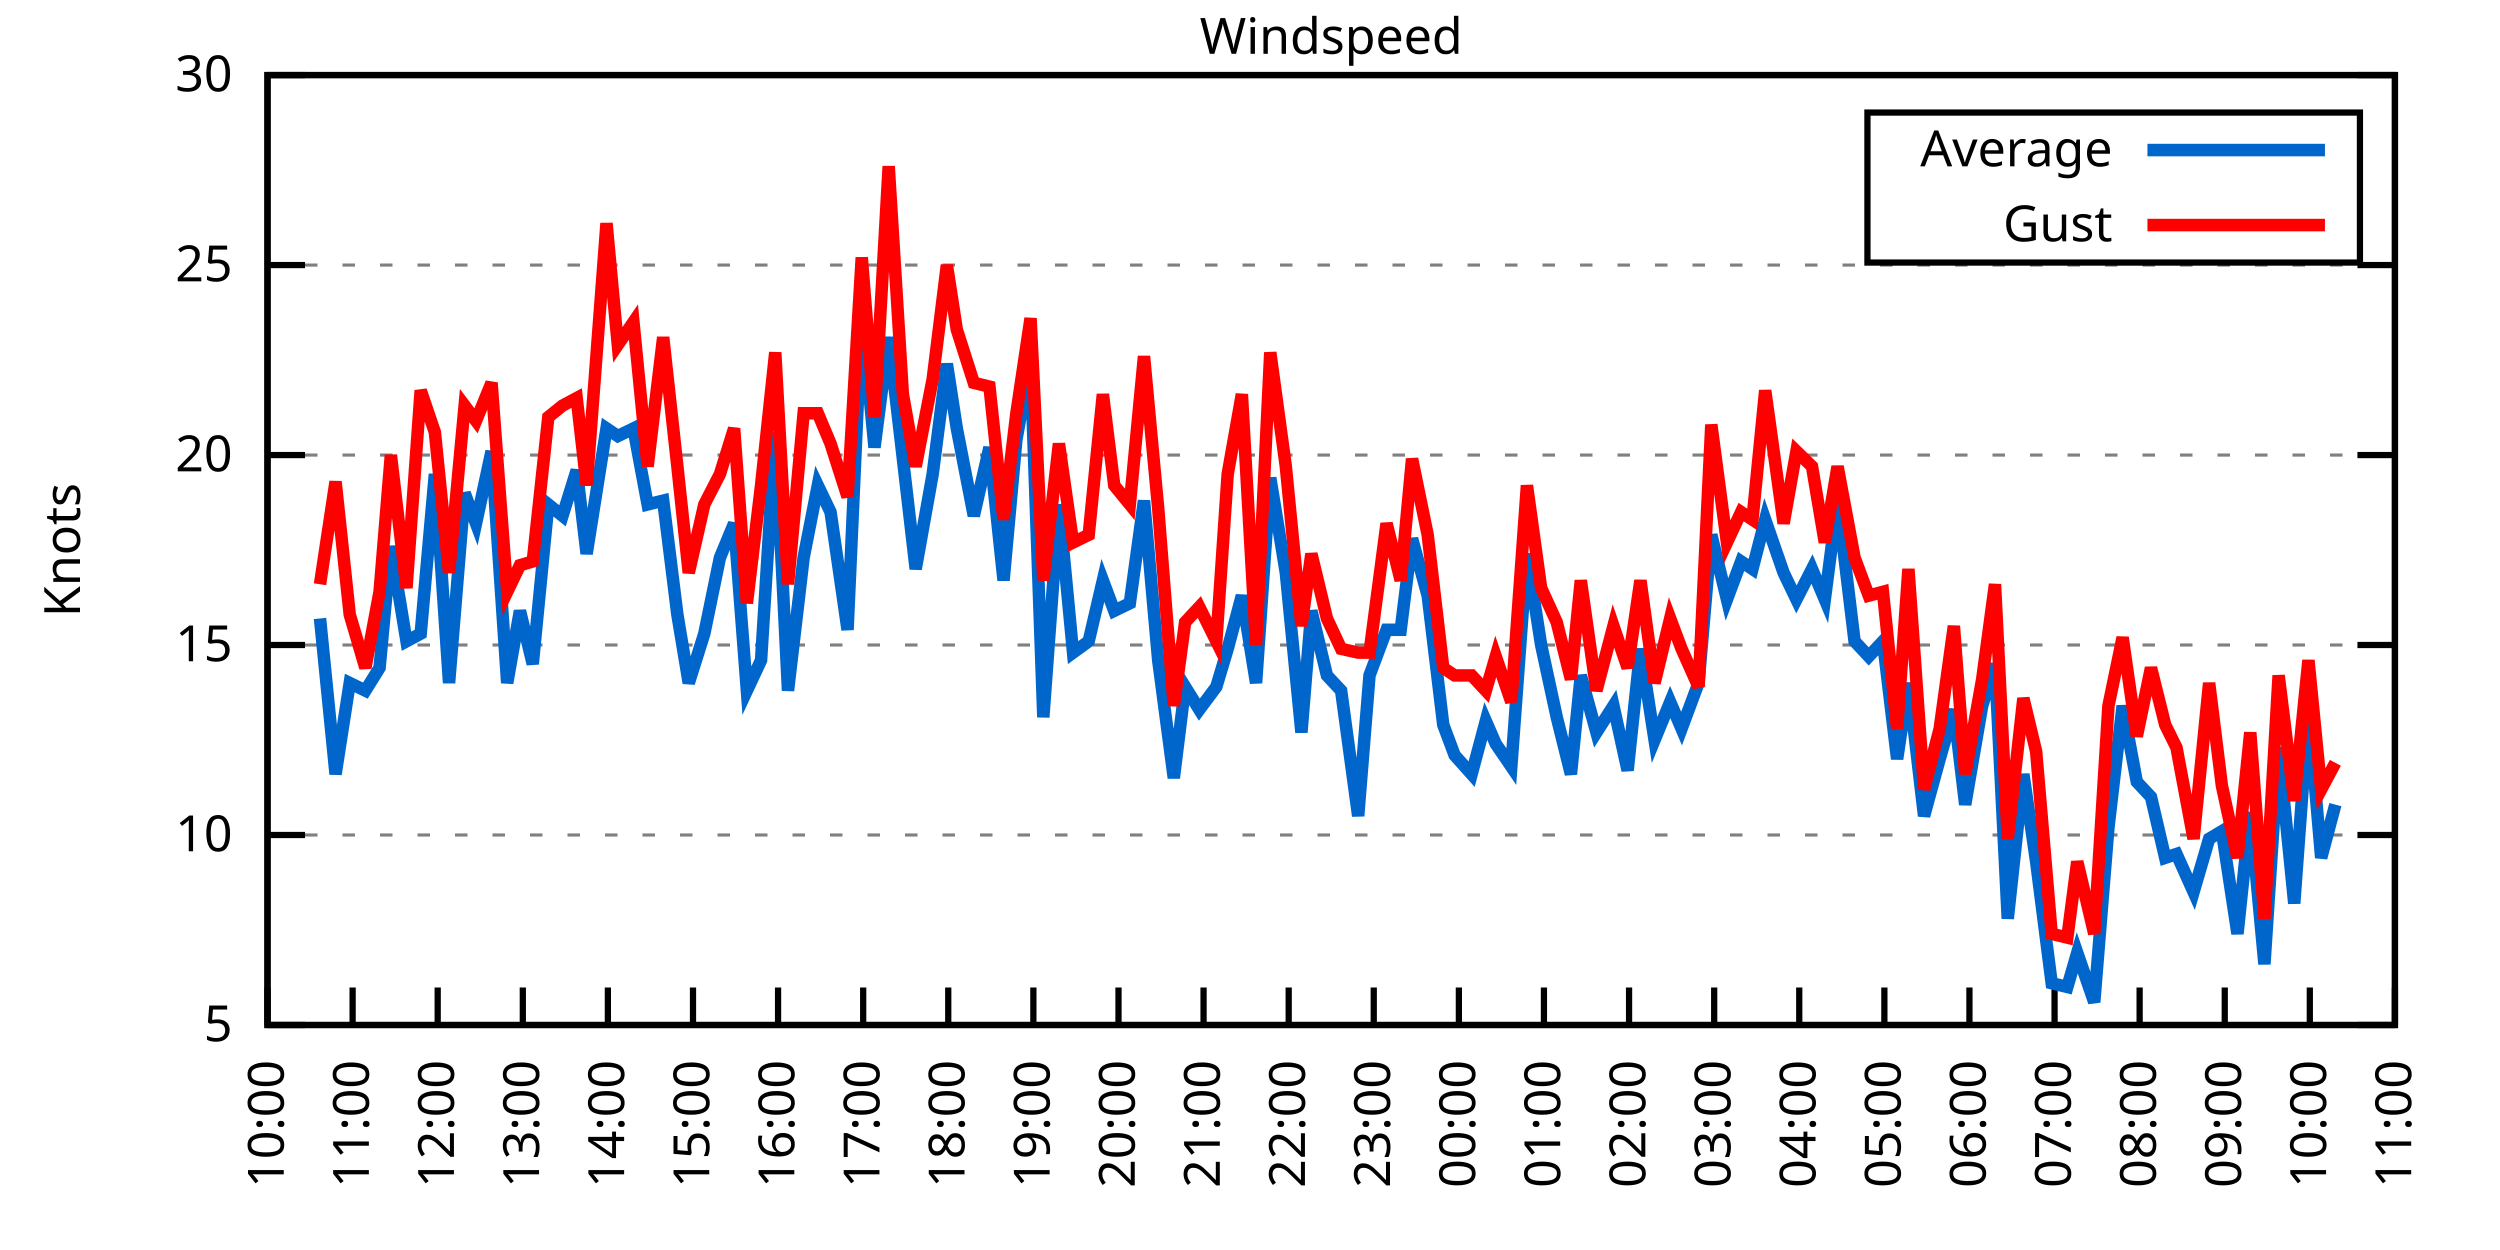
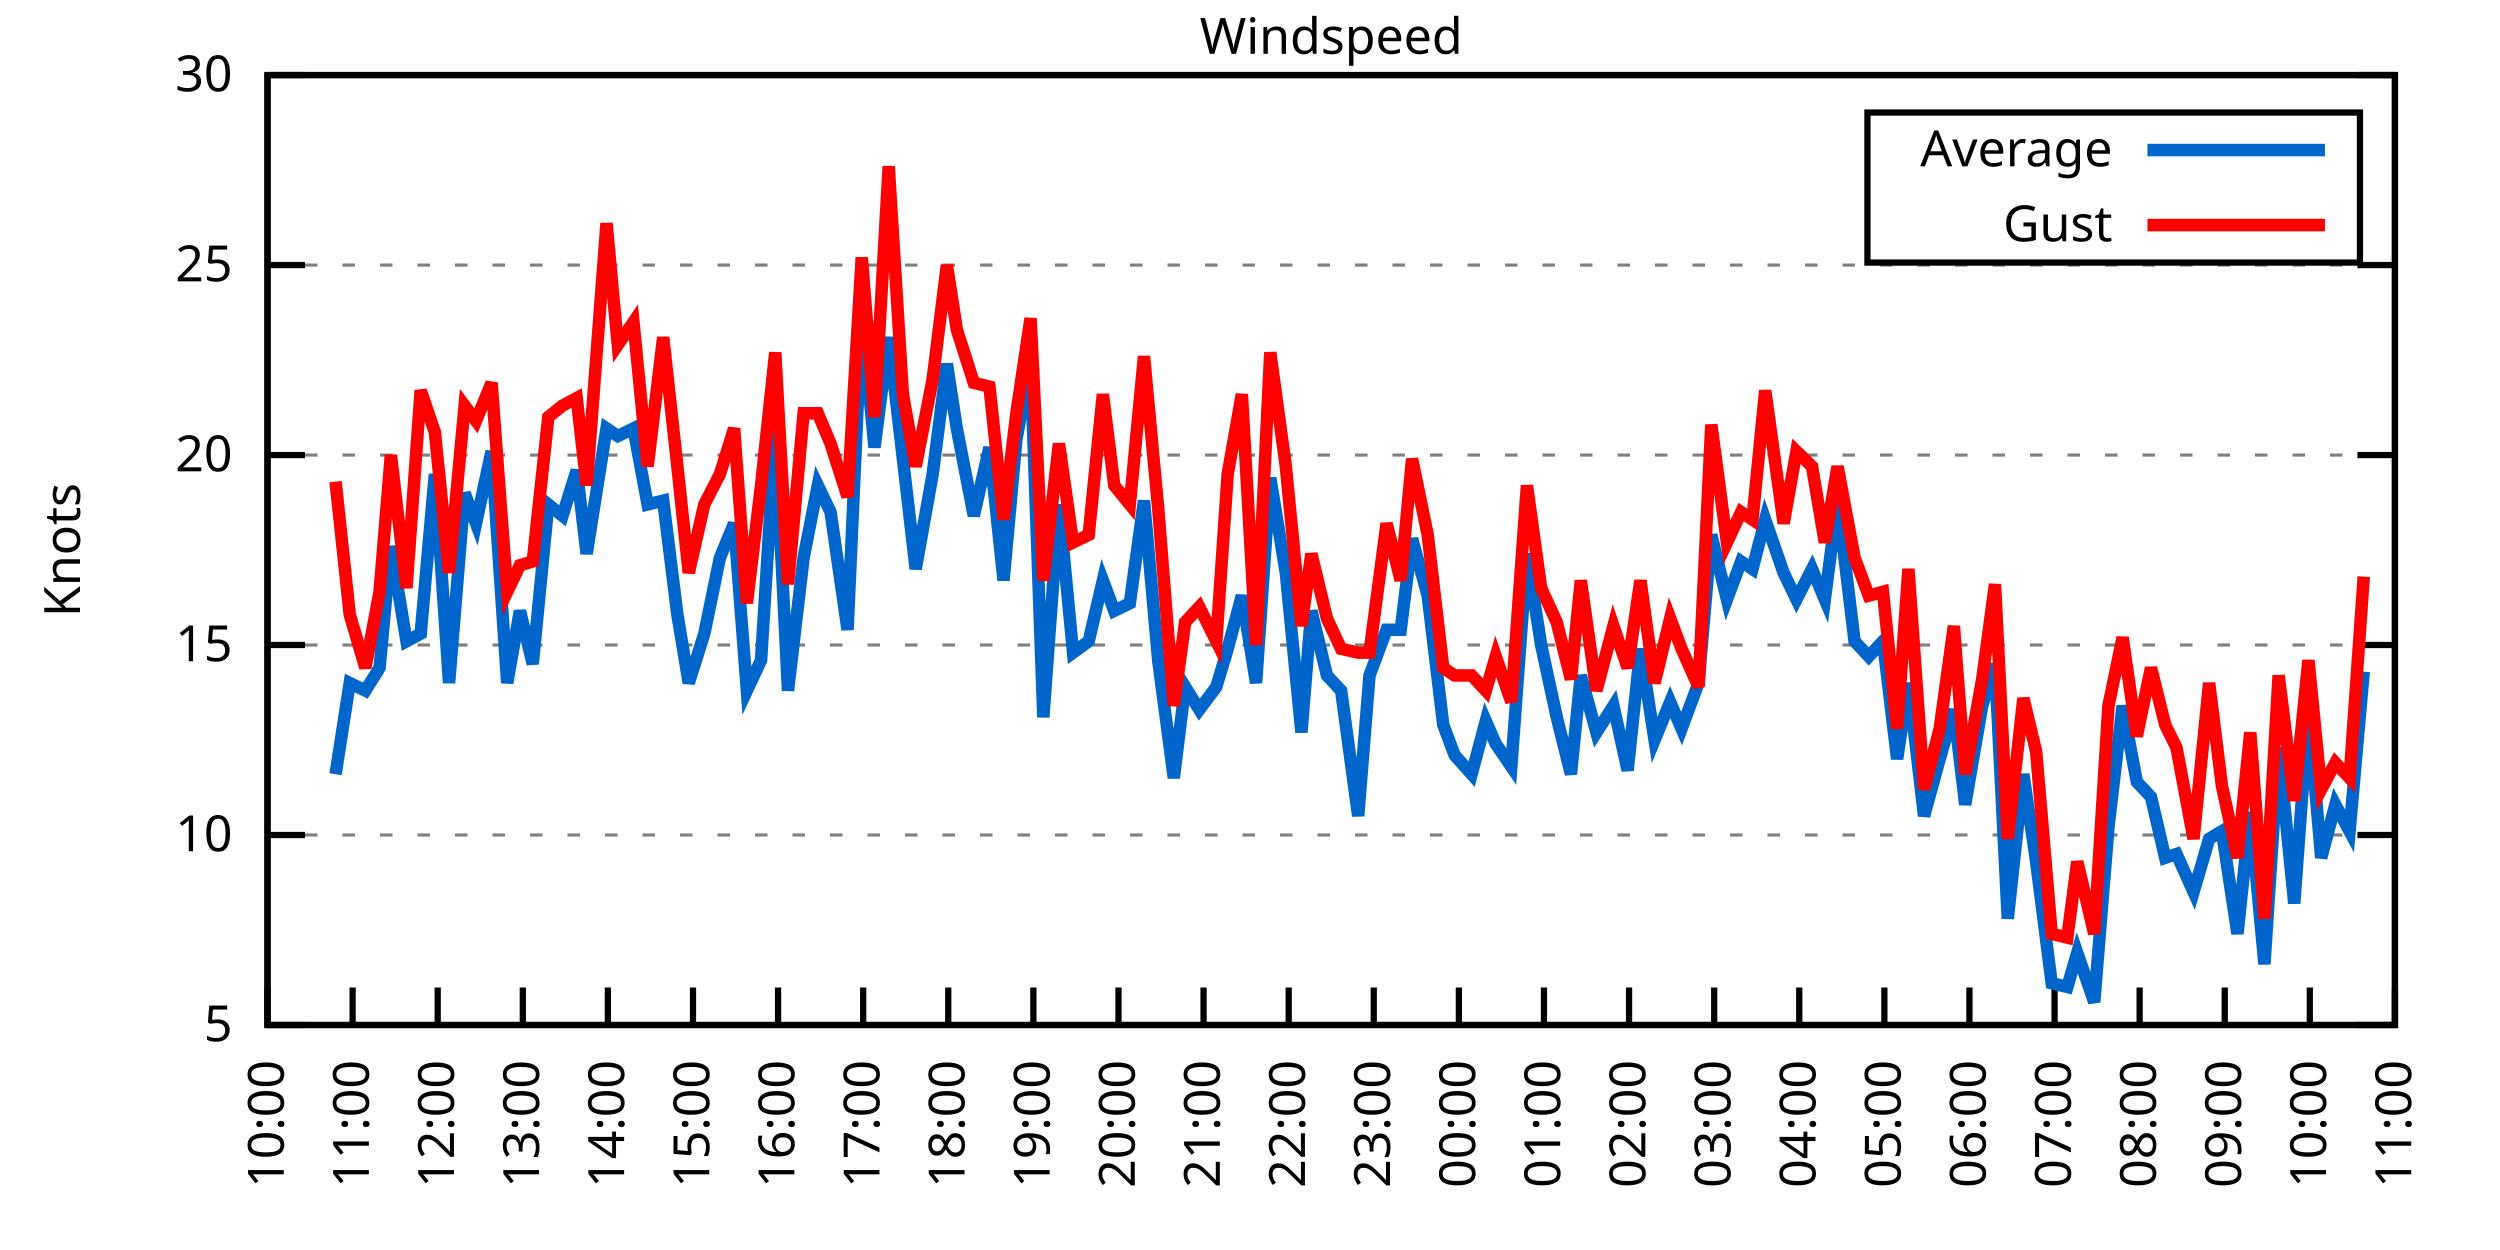
<svg xmlns="http://www.w3.org/2000/svg" xmlns:xlink="http://www.w3.org/1999/xlink" width="400" height="200" viewBox="0 0 400 200">
  <g id="gnuplot_canvas">
    <rect x="0" y="0" width="400" height="200" fill="none" />
    <defs>
      <circle id="gpDot" r="0.5" stroke-width="0.5" stroke="currentColor" />
      <path id="gpPt0" stroke-width="0.333" stroke="currentColor" d="M-1,0 h2 M0,-1 v2" />
      <path id="gpPt1" stroke-width="0.333" stroke="currentColor" d="M-1,-1 L1,1 M1,-1 L-1,1" />
      <path id="gpPt2" stroke-width="0.333" stroke="currentColor" d="M-1,0 L1,0 M0,-1 L0,1 M-1,-1 L1,1 M-1,1 L1,-1" />
      <rect id="gpPt3" stroke-width="0.333" stroke="currentColor" x="-1" y="-1" width="2" height="2" />
      <rect id="gpPt4" stroke-width="0.333" stroke="currentColor" fill="currentColor" x="-1" y="-1" width="2" height="2" />
      <circle id="gpPt5" stroke-width="0.333" stroke="currentColor" cx="0" cy="0" r="1" />
      <use xlink:href="#gpPt5" id="gpPt6" fill="currentColor" stroke="none" />
      <path id="gpPt7" stroke-width="0.333" stroke="currentColor" d="M0,-1.33 L-1.33,0.67 L1.33,0.67 z" />
      <use xlink:href="#gpPt7" id="gpPt8" fill="currentColor" stroke="none" />
      <use xlink:href="#gpPt7" id="gpPt9" stroke="currentColor" transform="rotate(180)" />
      <use xlink:href="#gpPt9" id="gpPt10" fill="currentColor" stroke="none" />
      <use xlink:href="#gpPt3" id="gpPt11" stroke="currentColor" transform="rotate(45)" />
      <use xlink:href="#gpPt11" id="gpPt12" fill="currentColor" stroke="none" />
      <path id="gpPt13" stroke-width="0.333" stroke="currentColor" d="M0,1.330 L1.265,0.411 L0.782,-1.067 L-0.782,-1.076 L-1.265,0.411 z" />
      <use xlink:href="#gpPt13" id="gpPt14" fill="currentColor" stroke="none" />
      <filter id="textbox" filterUnits="objectBoundingBox" x="0" y="0" height="1" width="1">
        <feFlood flood-color="white" flood-opacity="1" result="bgnd" />
        <feComposite in="SourceGraphic" in2="bgnd" operator="atop" />
      </filter>
      <filter id="greybox" filterUnits="objectBoundingBox" x="0" y="0" height="1" width="1">
        <feFlood flood-color="lightgrey" flood-opacity="1" result="grey" />
        <feComposite in="SourceGraphic" in2="grey" operator="atop" />
      </filter>
    </defs>
    <g fill="none" color="white" stroke="currentColor" stroke-width="1.00" stroke-linecap="butt" stroke-linejoin="miter">
</g>
    <g fill="none" color="black" stroke="currentColor" stroke-width="1.00" stroke-linecap="butt" stroke-linejoin="miter">
      <g stroke="none" shape-rendering="crispEdges">
        <polygon fill="rgb(255, 255, 255)" points="42.80,164.00 383.18,164.00 383.18,12.02 42.80,12.02 " />
      </g>
    </g>
    <g fill="none" color="black" stroke="currentColor" stroke-width="1.00" stroke-linecap="butt" stroke-linejoin="miter">
</g>
    <g fill="none" color="black" stroke="black" stroke-width="0.50" stroke-linecap="butt" stroke-linejoin="miter">
</g>
    <g fill="none" color="gray" stroke="currentColor" stroke-width="0.50" stroke-linecap="butt" stroke-linejoin="miter">
      <path stroke="gray" stroke-dasharray="2,4" class="gridline" d="M42.80,164.00 L383.19,164.00  " />
    </g>
    <g fill="none" color="gray" stroke="gray" stroke-width="1.00" stroke-linecap="butt" stroke-linejoin="miter">
</g>
    <g fill="none" color="black" stroke="currentColor" stroke-width="1.00" stroke-linecap="butt" stroke-linejoin="miter">
      <path stroke="black" d="M42.80,164.00 L48.80,164.00 M383.19,164.00 L377.19,164.00  " />
      <g transform="translate(37.20,166.60)" stroke="none" fill="black" font-family="Sans" font-size="8.00" text-anchor="end">
        <text>
          <tspan font-family="Sans"> 5</tspan>
        </text>
      </g>
    </g>
    <g fill="none" color="black" stroke="currentColor" stroke-width="1.00" stroke-linecap="butt" stroke-linejoin="miter">
</g>
    <g fill="none" color="black" stroke="black" stroke-width="0.50" stroke-linecap="butt" stroke-linejoin="miter">
</g>
    <g fill="none" color="gray" stroke="currentColor" stroke-width="0.50" stroke-linecap="butt" stroke-linejoin="miter">
      <path stroke="gray" stroke-dasharray="2,4" class="gridline" d="M42.80,133.60 L383.19,133.60  " />
    </g>
    <g fill="none" color="gray" stroke="gray" stroke-width="1.00" stroke-linecap="butt" stroke-linejoin="miter">
</g>
    <g fill="none" color="black" stroke="currentColor" stroke-width="1.00" stroke-linecap="butt" stroke-linejoin="miter">
      <path stroke="black" d="M42.80,133.60 L48.80,133.60 M383.19,133.60 L377.19,133.60  " />
      <g transform="translate(37.20,136.20)" stroke="none" fill="black" font-family="Sans" font-size="8.00" text-anchor="end">
        <text>
          <tspan font-family="Sans"> 10</tspan>
        </text>
      </g>
    </g>
    <g fill="none" color="black" stroke="currentColor" stroke-width="1.00" stroke-linecap="butt" stroke-linejoin="miter">
</g>
    <g fill="none" color="black" stroke="black" stroke-width="0.50" stroke-linecap="butt" stroke-linejoin="miter">
</g>
    <g fill="none" color="gray" stroke="currentColor" stroke-width="0.50" stroke-linecap="butt" stroke-linejoin="miter">
      <path stroke="gray" stroke-dasharray="2,4" class="gridline" d="M42.80,103.20 L383.19,103.20  " />
    </g>
    <g fill="none" color="gray" stroke="gray" stroke-width="1.00" stroke-linecap="butt" stroke-linejoin="miter">
</g>
    <g fill="none" color="black" stroke="currentColor" stroke-width="1.00" stroke-linecap="butt" stroke-linejoin="miter">
      <path stroke="black" d="M42.80,103.20 L48.80,103.20 M383.19,103.20 L377.19,103.20  " />
      <g transform="translate(37.20,105.80)" stroke="none" fill="black" font-family="Sans" font-size="8.00" text-anchor="end">
        <text>
          <tspan font-family="Sans"> 15</tspan>
        </text>
      </g>
    </g>
    <g fill="none" color="black" stroke="currentColor" stroke-width="1.00" stroke-linecap="butt" stroke-linejoin="miter">
</g>
    <g fill="none" color="black" stroke="black" stroke-width="0.50" stroke-linecap="butt" stroke-linejoin="miter">
</g>
    <g fill="none" color="gray" stroke="currentColor" stroke-width="0.50" stroke-linecap="butt" stroke-linejoin="miter">
      <path stroke="gray" stroke-dasharray="2,4" class="gridline" d="M42.80,72.81 L383.19,72.81  " />
    </g>
    <g fill="none" color="gray" stroke="gray" stroke-width="1.00" stroke-linecap="butt" stroke-linejoin="miter">
</g>
    <g fill="none" color="black" stroke="currentColor" stroke-width="1.00" stroke-linecap="butt" stroke-linejoin="miter">
      <path stroke="black" d="M42.80,72.81 L48.80,72.81 M383.19,72.81 L377.19,72.81  " />
      <g transform="translate(37.20,75.41)" stroke="none" fill="black" font-family="Sans" font-size="8.00" text-anchor="end">
        <text>
          <tspan font-family="Sans"> 20</tspan>
        </text>
      </g>
    </g>
    <g fill="none" color="black" stroke="currentColor" stroke-width="1.00" stroke-linecap="butt" stroke-linejoin="miter">
</g>
    <g fill="none" color="black" stroke="black" stroke-width="0.50" stroke-linecap="butt" stroke-linejoin="miter">
</g>
    <g fill="none" color="gray" stroke="currentColor" stroke-width="0.50" stroke-linecap="butt" stroke-linejoin="miter">
      <path stroke="gray" stroke-dasharray="2,4" class="gridline" d="M42.80,42.41 L383.19,42.41  " />
    </g>
    <g fill="none" color="gray" stroke="gray" stroke-width="1.00" stroke-linecap="butt" stroke-linejoin="miter">
</g>
    <g fill="none" color="black" stroke="currentColor" stroke-width="1.00" stroke-linecap="butt" stroke-linejoin="miter">
      <path stroke="black" d="M42.80,42.41 L48.80,42.41 M383.19,42.41 L377.19,42.41  " />
      <g transform="translate(37.20,45.01)" stroke="none" fill="black" font-family="Sans" font-size="8.00" text-anchor="end">
        <text>
          <tspan font-family="Sans"> 25</tspan>
        </text>
      </g>
    </g>
    <g fill="none" color="black" stroke="currentColor" stroke-width="1.00" stroke-linecap="butt" stroke-linejoin="miter">
</g>
    <g fill="none" color="black" stroke="black" stroke-width="0.50" stroke-linecap="butt" stroke-linejoin="miter">
</g>
    <g fill="none" color="gray" stroke="currentColor" stroke-width="0.50" stroke-linecap="butt" stroke-linejoin="miter">
      <path stroke="gray" stroke-dasharray="2,4" class="gridline" d="M42.80,12.01 L383.19,12.01  " />
    </g>
    <g fill="none" color="gray" stroke="gray" stroke-width="1.00" stroke-linecap="butt" stroke-linejoin="miter">
</g>
    <g fill="none" color="black" stroke="currentColor" stroke-width="1.00" stroke-linecap="butt" stroke-linejoin="miter">
      <path stroke="black" d="M42.80,12.01 L48.80,12.01 M383.19,12.01 L377.19,12.01  " />
      <g transform="translate(37.20,14.61)" stroke="none" fill="black" font-family="Sans" font-size="8.00" text-anchor="end">
        <text>
          <tspan font-family="Sans"> 30</tspan>
        </text>
      </g>
    </g>
    <g fill="none" color="black" stroke="currentColor" stroke-width="1.00" stroke-linecap="butt" stroke-linejoin="miter">
      <path stroke="black" d="M42.80,164.00 L42.80,158.00  " />
      <g transform="translate(45.40,169.60) rotate(270.00)" stroke="none" fill="black" font-family="Sans" font-size="8.00" text-anchor="end">
        <text>
          <tspan font-family="Sans">10:00</tspan>
        </text>
      </g>
    </g>
    <g fill="none" color="black" stroke="currentColor" stroke-width="1.00" stroke-linecap="butt" stroke-linejoin="miter">
      <path stroke="black" d="M56.42,164.00 L56.42,158.00  " />
      <g transform="translate(59.02,169.60) rotate(270.00)" stroke="none" fill="black" font-family="Sans" font-size="8.00" text-anchor="end">
        <text>
          <tspan font-family="Sans">11:00</tspan>
        </text>
      </g>
    </g>
    <g fill="none" color="black" stroke="currentColor" stroke-width="1.00" stroke-linecap="butt" stroke-linejoin="miter">
      <path stroke="black" d="M70.03,164.00 L70.03,158.00  " />
      <g transform="translate(72.63,169.60) rotate(270.00)" stroke="none" fill="black" font-family="Sans" font-size="8.00" text-anchor="end">
        <text>
          <tspan font-family="Sans">12:00</tspan>
        </text>
      </g>
    </g>
    <g fill="none" color="black" stroke="currentColor" stroke-width="1.00" stroke-linecap="butt" stroke-linejoin="miter">
      <path stroke="black" d="M83.65,164.00 L83.65,158.00  " />
      <g transform="translate(86.25,169.60) rotate(270.00)" stroke="none" fill="black" font-family="Sans" font-size="8.00" text-anchor="end">
        <text>
          <tspan font-family="Sans">13:00</tspan>
        </text>
      </g>
    </g>
    <g fill="none" color="black" stroke="currentColor" stroke-width="1.00" stroke-linecap="butt" stroke-linejoin="miter">
      <path stroke="black" d="M97.26,164.00 L97.26,158.00  " />
      <g transform="translate(99.86,169.60) rotate(270.00)" stroke="none" fill="black" font-family="Sans" font-size="8.00" text-anchor="end">
        <text>
          <tspan font-family="Sans">14:00</tspan>
        </text>
      </g>
    </g>
    <g fill="none" color="black" stroke="currentColor" stroke-width="1.00" stroke-linecap="butt" stroke-linejoin="miter">
      <path stroke="black" d="M110.88,164.00 L110.88,158.00  " />
      <g transform="translate(113.48,169.60) rotate(270.00)" stroke="none" fill="black" font-family="Sans" font-size="8.00" text-anchor="end">
        <text>
          <tspan font-family="Sans">15:00</tspan>
        </text>
      </g>
    </g>
    <g fill="none" color="black" stroke="currentColor" stroke-width="1.00" stroke-linecap="butt" stroke-linejoin="miter">
      <path stroke="black" d="M124.49,164.00 L124.49,158.00  " />
      <g transform="translate(127.09,169.60) rotate(270.00)" stroke="none" fill="black" font-family="Sans" font-size="8.00" text-anchor="end">
        <text>
          <tspan font-family="Sans">16:00</tspan>
        </text>
      </g>
    </g>
    <g fill="none" color="black" stroke="currentColor" stroke-width="1.00" stroke-linecap="butt" stroke-linejoin="miter">
      <path stroke="black" d="M138.11,164.00 L138.11,158.00  " />
      <g transform="translate(140.71,169.60) rotate(270.00)" stroke="none" fill="black" font-family="Sans" font-size="8.00" text-anchor="end">
        <text>
          <tspan font-family="Sans">17:00</tspan>
        </text>
      </g>
    </g>
    <g fill="none" color="black" stroke="currentColor" stroke-width="1.00" stroke-linecap="butt" stroke-linejoin="miter">
      <path stroke="black" d="M151.72,164.00 L151.72,158.00  " />
      <g transform="translate(154.32,169.60) rotate(270.00)" stroke="none" fill="black" font-family="Sans" font-size="8.00" text-anchor="end">
        <text>
          <tspan font-family="Sans">18:00</tspan>
        </text>
      </g>
    </g>
    <g fill="none" color="black" stroke="currentColor" stroke-width="1.00" stroke-linecap="butt" stroke-linejoin="miter">
      <path stroke="black" d="M165.34,164.00 L165.34,158.00  " />
      <g transform="translate(167.94,169.60) rotate(270.00)" stroke="none" fill="black" font-family="Sans" font-size="8.00" text-anchor="end">
        <text>
          <tspan font-family="Sans">19:00</tspan>
        </text>
      </g>
    </g>
    <g fill="none" color="black" stroke="currentColor" stroke-width="1.00" stroke-linecap="butt" stroke-linejoin="miter">
      <path stroke="black" d="M178.96,164.00 L178.96,158.00  " />
      <g transform="translate(181.56,169.60) rotate(270.00)" stroke="none" fill="black" font-family="Sans" font-size="8.00" text-anchor="end">
        <text>
          <tspan font-family="Sans">20:00</tspan>
        </text>
      </g>
    </g>
    <g fill="none" color="black" stroke="currentColor" stroke-width="1.00" stroke-linecap="butt" stroke-linejoin="miter">
      <path stroke="black" d="M192.57,164.00 L192.57,158.00  " />
      <g transform="translate(195.17,169.60) rotate(270.00)" stroke="none" fill="black" font-family="Sans" font-size="8.00" text-anchor="end">
        <text>
          <tspan font-family="Sans">21:00</tspan>
        </text>
      </g>
    </g>
    <g fill="none" color="black" stroke="currentColor" stroke-width="1.00" stroke-linecap="butt" stroke-linejoin="miter">
      <path stroke="black" d="M206.19,164.00 L206.19,158.00  " />
      <g transform="translate(208.79,169.60) rotate(270.00)" stroke="none" fill="black" font-family="Sans" font-size="8.00" text-anchor="end">
        <text>
          <tspan font-family="Sans">22:00</tspan>
        </text>
      </g>
    </g>
    <g fill="none" color="black" stroke="currentColor" stroke-width="1.00" stroke-linecap="butt" stroke-linejoin="miter">
      <path stroke="black" d="M219.80,164.00 L219.80,158.00  " />
      <g transform="translate(222.40,169.60) rotate(270.00)" stroke="none" fill="black" font-family="Sans" font-size="8.00" text-anchor="end">
        <text>
          <tspan font-family="Sans">23:00</tspan>
        </text>
      </g>
    </g>
    <g fill="none" color="black" stroke="currentColor" stroke-width="1.00" stroke-linecap="butt" stroke-linejoin="miter">
      <path stroke="black" d="M233.42,164.00 L233.42,158.00  " />
      <g transform="translate(236.02,169.60) rotate(270.00)" stroke="none" fill="black" font-family="Sans" font-size="8.00" text-anchor="end">
        <text>
          <tspan font-family="Sans">00:00</tspan>
        </text>
      </g>
    </g>
    <g fill="none" color="black" stroke="currentColor" stroke-width="1.00" stroke-linecap="butt" stroke-linejoin="miter">
      <path stroke="black" d="M247.03,164.00 L247.03,158.00  " />
      <g transform="translate(249.63,169.60) rotate(270.00)" stroke="none" fill="black" font-family="Sans" font-size="8.00" text-anchor="end">
        <text>
          <tspan font-family="Sans">01:00</tspan>
        </text>
      </g>
    </g>
    <g fill="none" color="black" stroke="currentColor" stroke-width="1.00" stroke-linecap="butt" stroke-linejoin="miter">
      <path stroke="black" d="M260.65,164.00 L260.65,158.00  " />
      <g transform="translate(263.25,169.60) rotate(270.00)" stroke="none" fill="black" font-family="Sans" font-size="8.00" text-anchor="end">
        <text>
          <tspan font-family="Sans">02:00</tspan>
        </text>
      </g>
    </g>
    <g fill="none" color="black" stroke="currentColor" stroke-width="1.00" stroke-linecap="butt" stroke-linejoin="miter">
      <path stroke="black" d="M274.27,164.00 L274.27,158.00  " />
      <g transform="translate(276.87,169.60) rotate(270.00)" stroke="none" fill="black" font-family="Sans" font-size="8.00" text-anchor="end">
        <text>
          <tspan font-family="Sans">03:00</tspan>
        </text>
      </g>
    </g>
    <g fill="none" color="black" stroke="currentColor" stroke-width="1.00" stroke-linecap="butt" stroke-linejoin="miter">
      <path stroke="black" d="M287.88,164.00 L287.88,158.00  " />
      <g transform="translate(290.48,169.60) rotate(270.00)" stroke="none" fill="black" font-family="Sans" font-size="8.00" text-anchor="end">
        <text>
          <tspan font-family="Sans">04:00</tspan>
        </text>
      </g>
    </g>
    <g fill="none" color="black" stroke="currentColor" stroke-width="1.00" stroke-linecap="butt" stroke-linejoin="miter">
      <path stroke="black" d="M301.50,164.00 L301.50,158.00  " />
      <g transform="translate(304.10,169.60) rotate(270.00)" stroke="none" fill="black" font-family="Sans" font-size="8.00" text-anchor="end">
        <text>
          <tspan font-family="Sans">05:00</tspan>
        </text>
      </g>
    </g>
    <g fill="none" color="black" stroke="currentColor" stroke-width="1.00" stroke-linecap="butt" stroke-linejoin="miter">
      <path stroke="black" d="M315.11,164.00 L315.11,158.00  " />
      <g transform="translate(317.71,169.60) rotate(270.00)" stroke="none" fill="black" font-family="Sans" font-size="8.00" text-anchor="end">
        <text>
          <tspan font-family="Sans">06:00</tspan>
        </text>
      </g>
    </g>
    <g fill="none" color="black" stroke="currentColor" stroke-width="1.00" stroke-linecap="butt" stroke-linejoin="miter">
      <path stroke="black" d="M328.73,164.00 L328.73,158.00  " />
      <g transform="translate(331.33,169.60) rotate(270.00)" stroke="none" fill="black" font-family="Sans" font-size="8.00" text-anchor="end">
        <text>
          <tspan font-family="Sans">07:00</tspan>
        </text>
      </g>
    </g>
    <g fill="none" color="black" stroke="currentColor" stroke-width="1.00" stroke-linecap="butt" stroke-linejoin="miter">
      <path stroke="black" d="M342.34,164.00 L342.34,158.00  " />
      <g transform="translate(344.94,169.60) rotate(270.00)" stroke="none" fill="black" font-family="Sans" font-size="8.00" text-anchor="end">
        <text>
          <tspan font-family="Sans">08:00</tspan>
        </text>
      </g>
    </g>
    <g fill="none" color="black" stroke="currentColor" stroke-width="1.00" stroke-linecap="butt" stroke-linejoin="miter">
      <path stroke="black" d="M355.96,164.00 L355.96,158.00  " />
      <g transform="translate(358.56,169.60) rotate(270.00)" stroke="none" fill="black" font-family="Sans" font-size="8.00" text-anchor="end">
        <text>
          <tspan font-family="Sans">09:00</tspan>
        </text>
      </g>
    </g>
    <g fill="none" color="black" stroke="currentColor" stroke-width="1.00" stroke-linecap="butt" stroke-linejoin="miter">
      <path stroke="black" d="M369.57,164.00 L369.57,158.00  " />
      <g transform="translate(372.17,169.60) rotate(270.00)" stroke="none" fill="black" font-family="Sans" font-size="8.00" text-anchor="end">
        <text>
          <tspan font-family="Sans">10:00</tspan>
        </text>
      </g>
    </g>
    <g fill="none" color="black" stroke="currentColor" stroke-width="1.00" stroke-linecap="butt" stroke-linejoin="miter">
      <path stroke="black" d="M383.19,164.00 L383.19,158.00  " />
      <g transform="translate(385.79,169.60) rotate(270.00)" stroke="none" fill="black" font-family="Sans" font-size="8.00" text-anchor="end">
        <text>
          <tspan font-family="Sans">11:00</tspan>
        </text>
      </g>
    </g>
    <g fill="none" color="black" stroke="currentColor" stroke-width="1.00" stroke-linecap="butt" stroke-linejoin="miter">
</g>
    <g fill="none" color="black" stroke="currentColor" stroke-width="1.00" stroke-linecap="butt" stroke-linejoin="miter">
      <path stroke="black" d="M42.80,12.01 L42.80,164.00 L383.19,164.00 L383.19,12.01 L42.80,12.01 Z  " />
    </g>
    <g fill="none" color="black" stroke="currentColor" stroke-width="1.00" stroke-linecap="butt" stroke-linejoin="miter">
</g>
    <g fill="none" color="black" stroke="currentColor" stroke-width="1.00" stroke-linecap="butt" stroke-linejoin="miter">
      <path stroke="black" d="M298.79,42.01 L298.79,18.01 L377.59,18.01 L377.59,42.01 L298.79,42.01 Z  " />
    </g>
    <g id="Windspeed_plot_1">
      <g fill="none" color="white" stroke="black" stroke-width="2.00" stroke-linecap="butt" stroke-linejoin="miter">
</g>
      <g fill="none" color="black" stroke="currentColor" stroke-width="2.00" stroke-linecap="butt" stroke-linejoin="miter">
        <g transform="translate(337.99,26.61)" stroke="none" fill="black" font-family="Sans" font-size="8.00" text-anchor="end">
          <text>
            <tspan font-family="Sans">Average</tspan>
          </text>
        </g>
      </g>
      <g fill="none" color="black" stroke="currentColor" stroke-width="2.00" stroke-linecap="butt" stroke-linejoin="miter">
-         <path stroke="rgb(  0, 102, 204)" d="M343.59,24.01 L371.99,24.01 M51.20,98.95 L53.69,123.87 L55.96,109.28 L58.46,110.50 L60.73,106.85 L62.54,87.40   L65.04,102.60 L67.31,101.38 L69.58,75.85 L71.85,109.28 L74.34,78.89 L76.16,83.75 L78.65,72.20 L81.15,109.28   L83.19,97.73 L85.24,106.24 L87.73,80.71 L90.00,82.53 L92.27,75.24 L93.86,88.61 L97.04,68.55 L98.85,69.77   L101.35,68.55 L103.62,80.71 L106.11,80.10 L108.38,98.34 L110.20,109.28 L112.69,101.38 L115.19,89.22 L117.46,83.75   L119.50,110.50 L121.77,105.64 L124.04,69.16 L126.08,110.50 L128.58,89.22 L130.85,77.67 L132.89,81.93 L135.61,100.77   L137.88,50.31 L139.92,71.59 L142.19,53.96 L144.46,73.41 L146.51,91.04 L149.23,75.85 L151.50,58.21 L153.09,68.55   L155.81,82.53 L158.31,71.59 L160.57,92.87 L162.62,70.37 L164.89,57.61 L166.93,114.76 L169.43,80.71 L171.69,104.42   L174.19,102.60 L176.46,92.87 L178.28,97.73 L180.77,96.52 L183.04,80.10 L185.31,105.64 L187.81,124.48 L189.62,109.89   L191.89,113.54 L194.61,109.89 L196.43,103.81 L198.70,95.30 L200.97,109.28 L203.24,76.45 L205.73,91.65 L208.23,117.19   L209.82,97.73 L212.31,108.07 L214.58,110.50 L217.31,130.56 L219.12,108.07 L221.85,100.77 L224.11,100.77 L225.93,86.18   L228.43,95.30 L230.92,115.97 L232.74,120.83 L235.46,123.87 L237.73,115.36 L239.32,119.01 L241.81,122.66 L244.31,88.61   L246.58,103.20 L249.08,114.76 L251.35,123.87 L252.93,108.07 L255.43,117.19 L258.15,112.93 L260.42,123.27 L262.47,103.81   L264.73,118.40 L267.23,112.32 L269.05,116.58 L271.77,109.28 L273.81,85.57 L276.31,95.91 L278.58,89.83 L280.39,91.04   L282.43,83.14 L285.38,91.65 L287.43,95.91 L289.92,91.04 L291.97,95.91 L294.01,80.10 L296.73,102.60 L299.00,105.03   L301.27,102.60 L303.54,121.44 L305.35,109.28 L307.85,130.56 L310.35,121.44 L312.62,113.54 L314.43,128.74 L317.15,112.93   L319.20,106.24 L321.24,146.98 L323.74,123.87 L325.78,137.86 L328.27,157.31 L330.77,157.92 L332.36,152.45 L335.08,160.35   L337.35,132.39 L339.62,112.93 L341.89,125.09 L344.16,127.52 L346.43,137.25 L348.24,136.64 L350.97,142.72 L353.46,134.21   L355.50,132.99 L358.00,149.41 L360.04,129.95 L362.31,154.27 L364.58,119.62 L367.08,144.55 L369.35,113.54 L371.39,137.25   L373.66,128.74  " />
+         <path stroke="rgb(  0, 102, 204)" d="M343.59,24.01 L371.99,24.01 M53.69,123.87 L55.96,109.28 L58.46,110.50 L60.73,106.85 L62.54,87.40 L65.04,102.60   L67.31,101.38 L69.58,75.85 L71.85,109.28 L74.34,78.89 L76.16,83.75 L78.65,72.20 L81.15,109.28 L83.19,97.73   L85.24,106.24 L87.73,80.71 L90.00,82.53 L92.27,75.24 L93.86,88.61 L97.04,68.55 L98.85,69.77 L101.35,68.55   L103.62,80.71 L106.11,80.10 L108.38,98.34 L110.20,109.28 L112.69,101.38 L115.19,89.22 L117.46,83.75 L119.50,110.50   L121.77,105.64 L124.04,69.16 L126.08,110.50 L128.58,89.22 L130.85,77.67 L132.89,81.93 L135.61,100.77 L137.88,50.31   L139.92,71.59 L142.19,53.96 L144.46,73.41 L146.51,91.04 L149.23,75.85 L151.50,58.21 L153.09,68.55 L155.81,82.53   L158.31,71.59 L160.57,92.87 L162.62,70.37 L164.89,57.61 L166.93,114.76 L169.43,80.71 L171.69,104.42 L174.19,102.60   L176.46,92.87 L178.28,97.73 L180.77,96.52 L183.04,80.10 L185.31,105.64 L187.81,124.48 L189.62,109.89 L191.89,113.54   L194.61,109.89 L196.43,103.81 L198.70,95.30 L200.97,109.28 L203.24,76.45 L205.73,91.65 L208.23,117.19 L209.82,97.73   L212.31,108.07 L214.58,110.50 L217.31,130.56 L219.12,108.07 L221.85,100.77 L224.11,100.77 L225.93,86.18 L228.43,95.30   L230.92,115.97 L232.74,120.83 L235.46,123.87 L237.73,115.36 L239.32,119.01 L241.81,122.66 L244.31,88.61 L246.58,103.20   L249.08,114.76 L251.35,123.87 L252.93,108.07 L255.43,117.19 L258.15,112.93 L260.42,123.27 L262.47,103.81 L264.73,118.40   L267.23,112.32 L269.05,116.58 L271.77,109.28 L273.81,85.57 L276.31,95.91 L278.58,89.83 L280.39,91.04 L282.43,83.14   L285.38,91.65 L287.43,95.91 L289.92,91.04 L291.97,95.91 L294.01,80.10 L296.73,102.60 L299.00,105.03 L301.27,102.60   L303.54,121.44 L305.35,109.28 L307.85,130.56 L310.35,121.44 L312.62,113.54 L314.43,128.74 L317.15,112.93 L319.20,106.24   L321.24,146.98 L323.74,123.87 L325.78,137.86 L328.27,157.31 L330.77,157.92 L332.36,152.45 L335.08,160.35 L337.35,132.39   L339.62,112.93 L341.89,125.09 L344.16,127.52 L346.43,137.25 L348.24,136.64 L350.97,142.72 L353.46,134.21 L355.50,132.99   L358.00,149.41 L360.04,129.95 L362.31,154.27 L364.58,119.62 L367.08,144.55 L369.35,113.54 L371.39,137.25 L373.66,128.74   L375.93,132.99 L378.20,107.46  " />
      </g>
    </g>
    <g id="Windspeed_plot_2">
      <g fill="none" color="black" stroke="currentColor" stroke-width="2.00" stroke-linecap="butt" stroke-linejoin="miter">
        <g transform="translate(337.99,38.61)" stroke="none" fill="black" font-family="Sans" font-size="8.00" text-anchor="end">
          <text>
            <tspan font-family="Sans">Gust</tspan>
          </text>
        </g>
      </g>
      <g fill="none" color="black" stroke="currentColor" stroke-width="2.00" stroke-linecap="butt" stroke-linejoin="miter">
-         <path stroke="rgb(255,   0,   0)" d="M343.59,36.01 L371.99,36.01 M51.20,93.48 L53.69,77.06 L55.96,98.34 L58.46,106.85 L60.73,94.69 L62.54,72.81   L65.04,94.08 L67.31,62.47 L69.58,69.16 L71.85,91.65 L74.34,64.90 L76.16,67.33 L78.65,61.25 L81.15,94.69   L83.19,90.44 L85.24,89.83 L87.73,66.73 L90.00,64.90 L92.27,63.69 L93.86,77.67 L97.04,35.72 L98.85,55.18   L101.35,51.53 L103.62,74.63 L106.11,53.96 L108.38,74.63 L110.20,91.65 L112.69,80.71 L115.19,75.85 L117.46,68.55   L119.50,96.52 L121.77,77.67 L124.04,56.39 L126.08,93.48 L128.58,66.12 L130.85,66.12 L132.89,70.98 L135.61,79.49   L137.88,41.19 L139.92,66.73 L142.19,26.60 L144.46,63.08 L146.51,74.63 L149.23,60.65 L151.50,42.41 L153.09,52.74   L155.81,61.25 L158.31,61.86 L160.57,83.14 L162.62,66.12 L164.89,50.92 L166.93,92.87 L169.43,70.98 L171.69,86.79   L174.19,85.57 L176.46,63.08 L178.28,77.67 L180.77,80.71 L183.04,57.00 L185.31,81.32 L187.81,112.93 L189.62,99.56   L191.89,97.12 L194.61,102.60 L196.43,75.85 L198.70,63.08 L200.97,103.20 L203.24,56.39 L205.73,74.63 L208.23,100.16   L209.82,88.61 L212.31,98.95 L214.58,103.81 L217.31,104.42 L219.12,104.42 L221.85,83.75 L224.11,92.87 L225.93,73.41   L228.43,85.57 L230.92,106.85 L232.74,108.07 L235.46,108.07 L237.73,110.50 L239.32,105.03 L241.81,112.32 L244.31,77.67   L246.58,94.08 L249.08,99.56 L251.35,108.68 L252.93,92.87 L255.43,110.50 L258.15,100.16 L260.42,106.85 L262.47,92.87   L264.73,109.28 L267.23,98.95 L269.05,103.81 L271.77,109.89 L273.81,67.94 L276.31,86.79 L278.58,81.93 L280.39,83.14   L282.43,62.47 L285.38,83.75 L287.43,72.20 L289.92,74.63 L291.97,86.79 L294.01,74.63 L296.73,89.22 L299.00,95.30   L301.27,94.69 L303.54,116.58 L305.35,91.04 L307.85,126.31 L310.35,116.58 L312.62,100.16 L314.43,123.87 L317.15,108.68   L319.20,93.48 L321.24,134.21 L323.74,111.72 L325.78,120.23 L328.27,149.41 L330.77,150.02 L332.36,137.86 L335.08,149.41   L337.35,112.93 L339.62,101.99 L341.89,117.80 L344.16,106.85 L346.43,115.97 L348.24,119.62 L350.97,134.21 L353.46,109.28   L355.50,125.70 L358.00,137.25 L360.04,117.19 L362.31,146.98 L364.58,108.07 L367.08,128.13 L369.35,105.64 L371.39,126.31   L373.66,122.05  " />
+         <path stroke="rgb(255,   0,   0)" d="M343.59,36.01 L371.99,36.01 M53.69,77.06 L55.96,98.34 L58.46,106.85 L60.73,94.69 L62.54,72.81 L65.04,94.08   L67.31,62.47 L69.58,69.16 L71.85,91.65 L74.34,64.90 L76.16,67.33 L78.65,61.25 L81.15,94.69 L83.19,90.44   L85.24,89.83 L87.73,66.73 L90.00,64.90 L92.27,63.69 L93.86,77.67 L97.04,35.72 L98.85,55.18 L101.35,51.53   L103.62,74.63 L106.11,53.96 L108.38,74.63 L110.20,91.65 L112.69,80.71 L115.19,75.85 L117.46,68.55 L119.50,96.52   L121.77,77.67 L124.04,56.39 L126.08,93.48 L128.58,66.12 L130.85,66.12 L132.89,70.98 L135.61,79.49 L137.88,41.19   L139.92,66.73 L142.19,26.60 L144.46,63.08 L146.51,74.63 L149.23,60.65 L151.50,42.41 L153.09,52.74 L155.81,61.25   L158.31,61.86 L160.57,83.14 L162.62,66.12 L164.89,50.92 L166.93,92.87 L169.43,70.98 L171.69,86.79 L174.19,85.57   L176.46,63.08 L178.28,77.67 L180.77,80.71 L183.04,57.00 L185.31,81.32 L187.81,112.93 L189.62,99.56 L191.89,97.12   L194.61,102.60 L196.43,75.85 L198.70,63.08 L200.97,103.20 L203.24,56.39 L205.73,74.63 L208.23,100.16 L209.82,88.61   L212.31,98.95 L214.58,103.81 L217.31,104.42 L219.12,104.42 L221.85,83.75 L224.11,92.87 L225.93,73.41 L228.43,85.57   L230.92,106.85 L232.74,108.07 L235.46,108.07 L237.73,110.50 L239.32,105.03 L241.81,112.32 L244.31,77.67 L246.58,94.08   L249.08,99.56 L251.35,108.68 L252.93,92.87 L255.43,110.50 L258.15,100.16 L260.42,106.85 L262.47,92.87 L264.73,109.28   L267.23,98.95 L269.05,103.81 L271.77,109.89 L273.81,67.94 L276.31,86.79 L278.58,81.93 L280.39,83.14 L282.43,62.47   L285.38,83.75 L287.43,72.20 L289.92,74.63 L291.97,86.79 L294.01,74.63 L296.73,89.22 L299.00,95.30 L301.27,94.69   L303.54,116.58 L305.35,91.04 L307.85,126.31 L310.35,116.58 L312.62,100.16 L314.43,123.87 L317.15,108.68 L319.20,93.48   L321.24,134.21 L323.74,111.72 L325.78,120.23 L328.27,149.41 L330.77,150.02 L332.36,137.86 L335.08,149.41 L337.35,112.93   L339.62,101.99 L341.89,117.80 L344.16,106.85 L346.43,115.97 L348.24,119.62 L350.97,134.21 L353.46,109.28 L355.50,125.70   L358.00,137.25 L360.04,117.19 L362.31,146.98 L364.58,108.07 L367.08,128.13 L369.35,105.64 L371.39,126.31 L373.66,122.05   L375.93,124.48 L378.20,92.26  " />
      </g>
    </g>
    <g fill="none" color="black" stroke="currentColor" stroke-width="2.00" stroke-linecap="butt" stroke-linejoin="miter">
</g>
    <g fill="none" color="black" stroke="black" stroke-width="1.00" stroke-linecap="butt" stroke-linejoin="miter">
</g>
    <g fill="none" color="black" stroke="currentColor" stroke-width="1.00" stroke-linecap="butt" stroke-linejoin="miter">
      <path stroke="black" d="M42.80,12.01 L42.80,164.00 L383.19,164.00 L383.19,12.01 L42.80,12.01 Z  " />
      <g transform="translate(12.80,88.01) rotate(270.00)" stroke="none" fill="black" font-family="Sans" font-size="8.00" text-anchor="middle">
        <text>
          <tspan font-family="Sans">Knots</tspan>
        </text>
      </g>
    </g>
    <g fill="none" color="black" stroke="currentColor" stroke-width="1.00" stroke-linecap="butt" stroke-linejoin="miter">
</g>
    <g fill="none" color="black" stroke="currentColor" stroke-width="1.00" stroke-linecap="butt" stroke-linejoin="miter">
      <g transform="translate(212.99,8.61)" stroke="none" fill="black" font-family="Sans" font-size="8.00" text-anchor="middle">
        <text>
          <tspan font-family="Sans">Windspeed</tspan>
        </text>
      </g>
    </g>
    <g fill="none" color="black" stroke="currentColor" stroke-width="1.00" stroke-linecap="butt" stroke-linejoin="miter">
</g>
  </g>
</svg>
